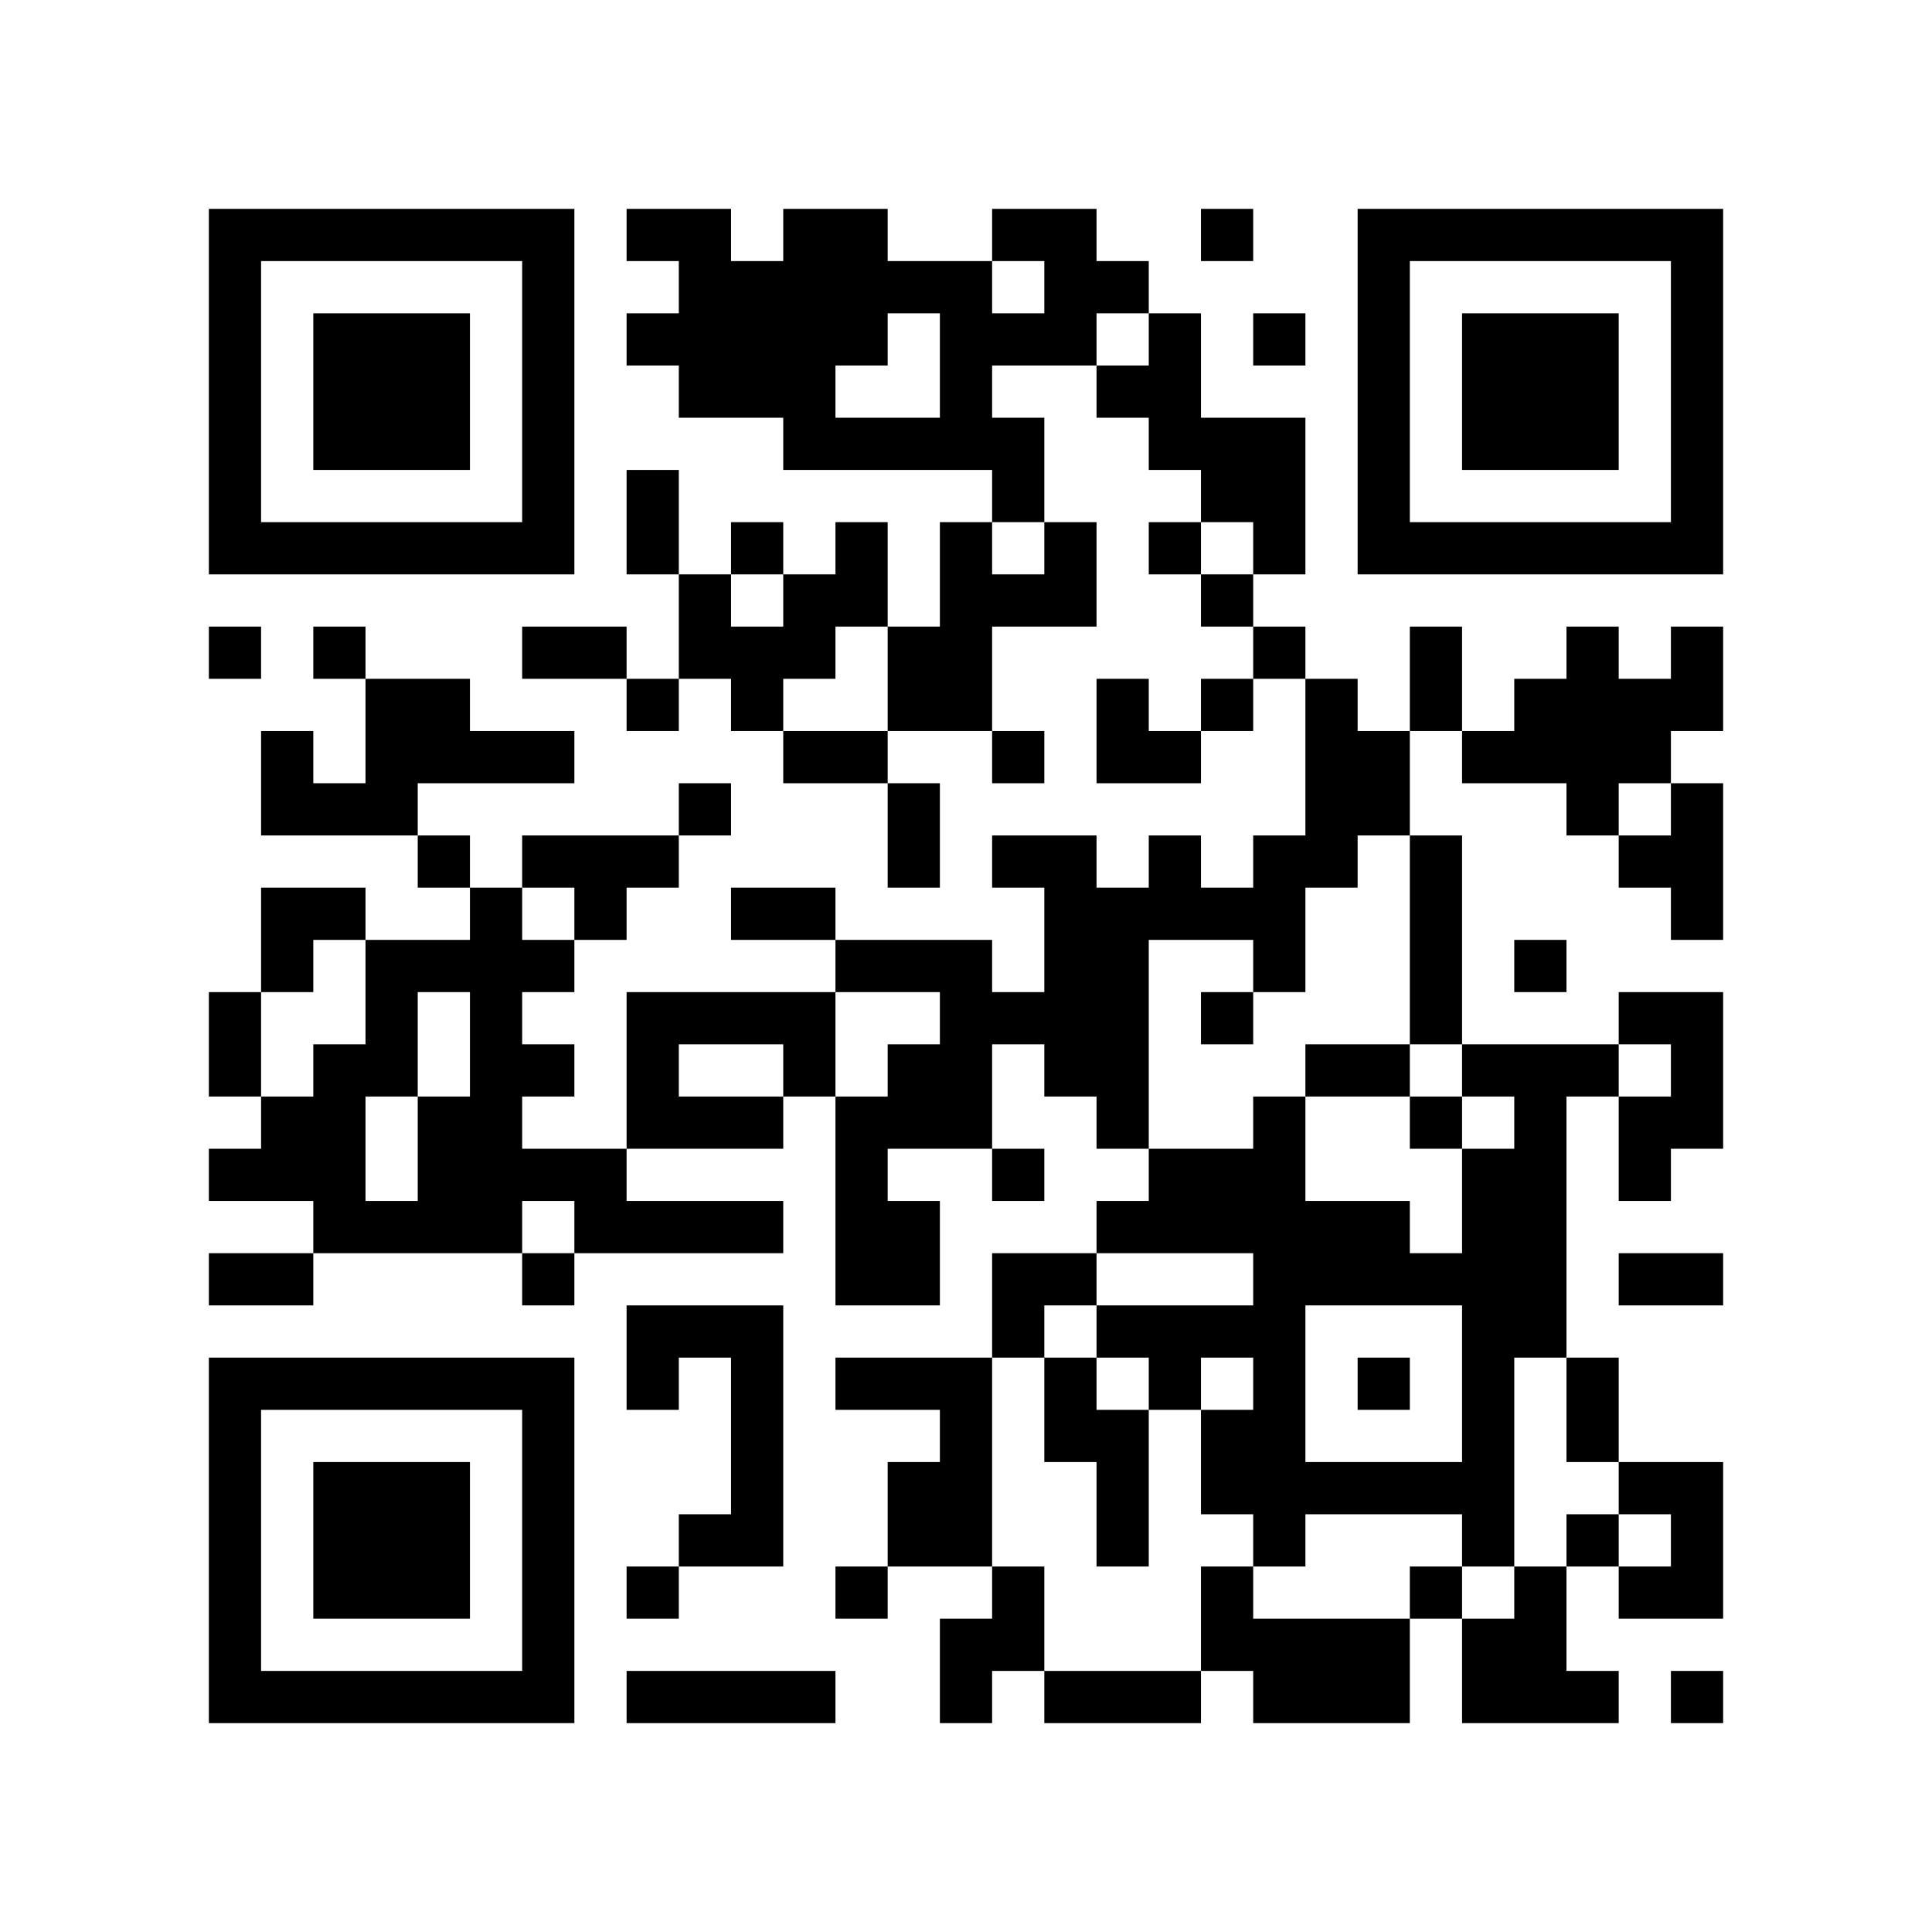
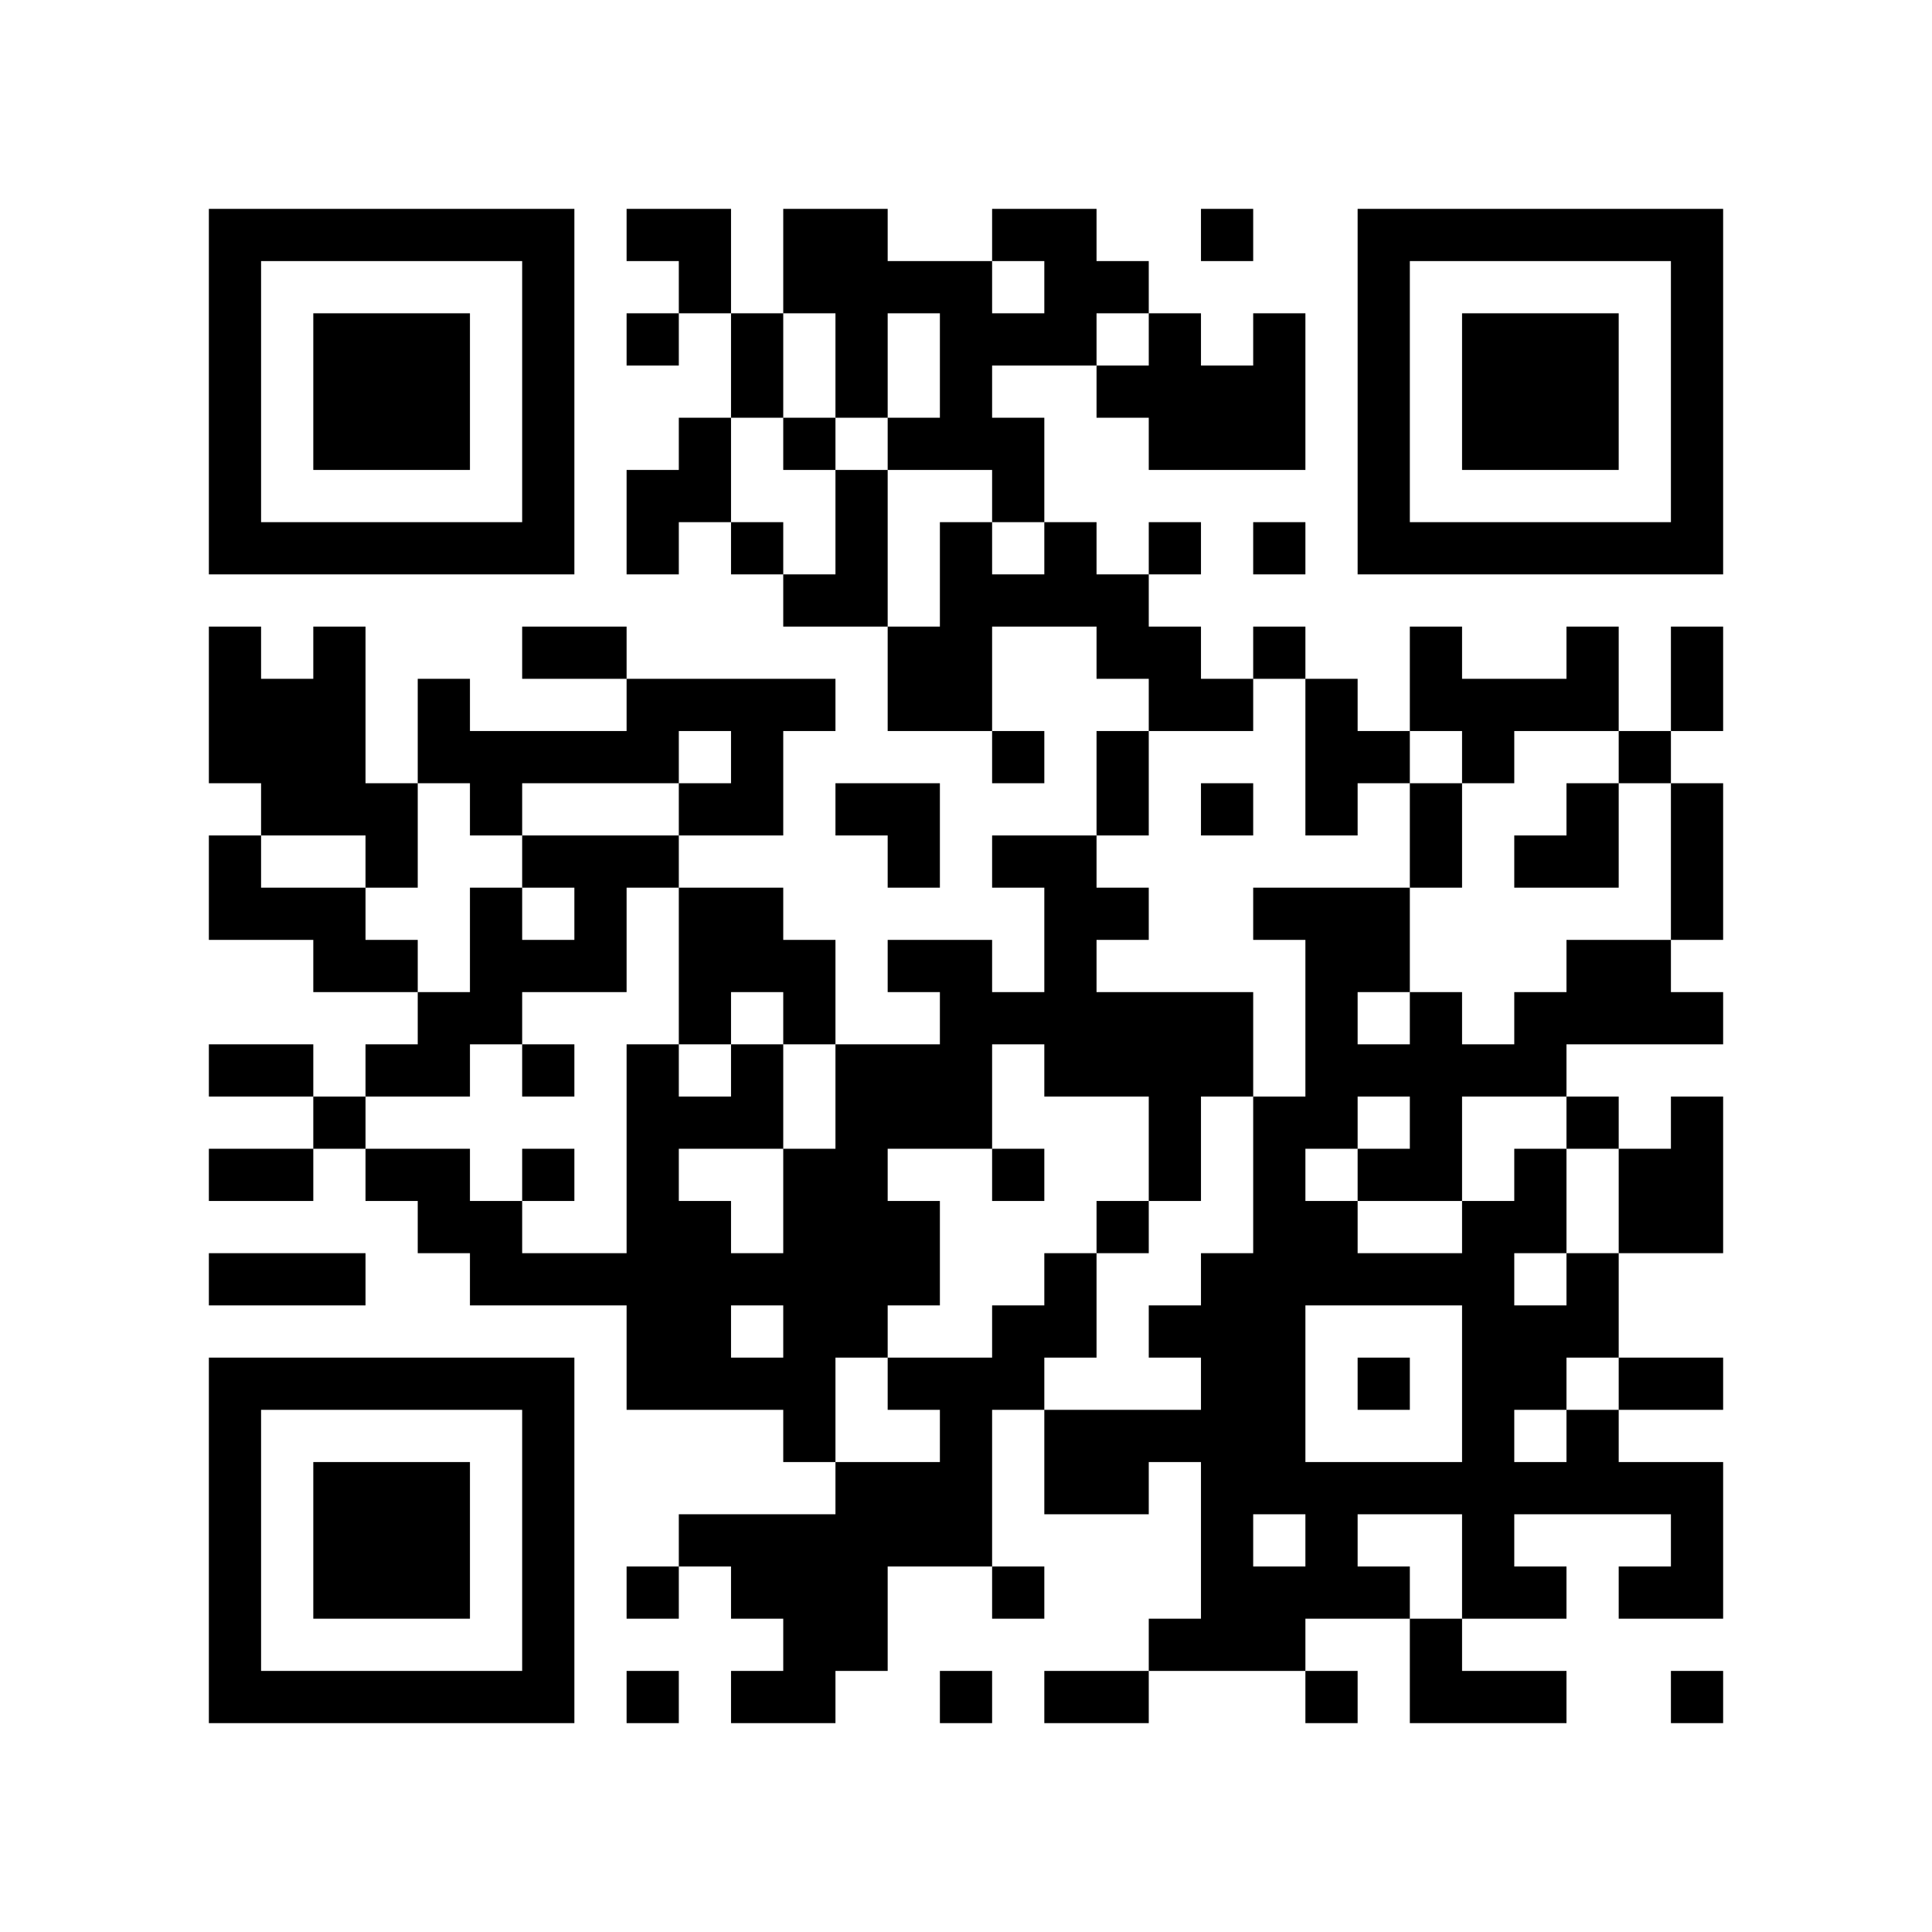
<svg xmlns="http://www.w3.org/2000/svg" width="37mm" height="37mm" version="1.1" viewBox="0 0 37 37">
  <rect fill="white" x="0" y="0" width="100%" height="100%" />
-   <path style="fill:#000000;fill-opacity:1;fill-rule:nonzero;stroke:none" d="M 24 29 L 24 30 L 25 30 L 25 29 z M 10 32 L 10 33 L 11 33 L 11 32 z M 25 32 L 25 33 L 26 33 L 26 32 z M 23 8 L 23 9 L 24 9 L 24 8 z M 26 23 L 26 24 L 27 24 L 27 23 z M 22 23 L 22 24 L 23 24 L 23 23 z M 27 30 L 27 31 L 28 31 L 28 30 z M 12 9 L 12 10 L 13 10 L 13 9 z M 13 4 L 13 5 L 14 5 L 14 4 z M 18 5 L 18 6 L 19 6 L 19 5 z M 16 21 L 16 22 L 17 22 L 17 21 z M 5 32 L 5 33 L 6 33 L 6 32 z M 19 8 L 19 9 L 20 9 L 20 8 z M 17 24 L 17 25 L 18 25 L 18 24 z M 7 6 L 7 7 L 8 7 L 8 6 z M 20 4 L 20 5 L 21 5 L 21 4 z M 10 27 L 10 28 L 11 28 L 11 27 z M 23 17 L 23 18 L 24 18 L 24 17 z M 21 17 L 21 18 L 22 18 L 22 17 z M 24 18 L 24 19 L 25 19 L 25 18 z M 22 14 L 22 15 L 23 15 L 23 14 z M 12 16 L 12 17 L 13 17 L 13 16 z M 27 13 L 27 14 L 28 14 L 28 13 z M 15 19 L 15 20 L 16 20 L 16 19 z M 13 23 L 13 24 L 14 24 L 14 23 z M 28 25 L 28 26 L 29 26 L 29 25 z M 18 12 L 18 13 L 19 13 L 19 12 z M 29 20 L 29 21 L 30 21 L 30 20 z M 6 22 L 6 23 L 7 23 L 7 22 z M 30 27 L 30 28 L 31 28 L 31 27 z M 7 15 L 7 16 L 8 16 L 8 15 z M 31 10 L 31 11 L 32 11 L 32 10 z M 8 16 L 8 17 L 9 17 L 9 16 z M 32 5 L 32 6 L 33 6 L 33 5 z M 20 11 L 20 12 L 21 12 L 21 11 z M 10 18 L 10 19 L 11 19 L 11 18 z M 23 22 L 23 23 L 24 23 L 24 22 z M 24 25 L 24 26 L 25 26 L 25 25 z M 21 28 L 21 29 L 22 29 L 22 28 z M 27 10 L 27 11 L 28 11 L 28 10 z M 14 13 L 14 14 L 15 14 L 15 13 z M 15 8 L 15 9 L 16 9 L 16 8 z M 28 32 L 28 33 L 29 33 L 29 32 z M 16 11 L 16 12 L 17 12 L 17 11 z M 14 23 L 14 24 L 15 24 L 15 23 z M 19 14 L 19 15 L 20 15 L 20 14 z M 4 9 L 4 10 L 5 10 L 5 9 z M 28 6 L 28 7 L 29 7 L 29 6 z M 5 4 L 5 5 L 6 5 L 6 4 z M 29 7 L 29 8 L 30 8 L 30 7 z M 32 28 L 32 29 L 33 29 L 33 28 z M 9 14 L 9 15 L 10 15 L 10 14 z M 7 26 L 7 27 L 8 27 L 8 26 z M 10 5 L 10 6 L 11 6 L 11 5 z M 8 21 L 8 22 L 9 22 L 9 21 z M 23 31 L 23 32 L 24 32 L 24 31 z M 24 32 L 24 33 L 25 33 L 25 32 z M 20 24 L 20 25 L 21 25 L 21 24 z M 10 31 L 10 32 L 11 32 L 11 31 z M 21 21 L 21 22 L 22 22 L 22 21 z M 22 26 L 22 27 L 23 27 L 23 26 z M 12 4 L 12 5 L 13 5 L 13 4 z M 30 29 L 30 30 L 31 30 L 31 29 z M 4 32 L 4 33 L 5 33 L 5 32 z M 16 24 L 16 25 L 17 25 L 17 24 z M 31 24 L 31 25 L 32 25 L 32 24 z M 29 8 L 29 9 L 30 9 L 30 8 z M 17 29 L 17 30 L 18 30 L 18 29 z M 30 7 L 30 8 L 31 8 L 31 7 z M 31 14 L 31 15 L 32 15 L 32 14 z M 8 28 L 8 29 L 9 29 L 9 28 z M 32 17 L 32 18 L 33 18 L 33 17 z M 24 31 L 24 32 L 25 32 L 25 31 z M 10 22 L 10 23 L 11 23 L 11 22 z M 21 14 L 21 15 L 22 15 L 22 14 z M 27 24 L 27 25 L 28 25 L 28 24 z M 26 15 L 26 16 L 27 16 L 27 15 z M 15 12 L 15 13 L 16 13 L 16 12 z M 28 20 L 28 21 L 29 21 L 29 20 z M 18 11 L 18 12 L 19 12 L 19 11 z M 16 23 L 16 24 L 17 24 L 17 23 z M 5 22 L 5 23 L 6 23 L 6 22 z M 6 29 L 6 30 L 7 30 L 7 29 z M 30 14 L 30 15 L 31 15 L 31 14 z M 7 8 L 7 9 L 8 9 L 8 8 z M 32 8 L 32 9 L 33 9 L 33 8 z M 9 10 L 9 11 L 10 11 L 10 10 z M 20 6 L 20 7 L 21 7 L 21 6 z M 23 19 L 23 20 L 24 20 L 24 19 z M 21 7 L 21 8 L 22 8 L 22 7 z M 24 12 L 24 13 L 25 13 L 25 12 z M 26 6 L 26 7 L 27 7 L 27 6 z M 13 19 L 13 20 L 14 20 L 14 19 z M 15 5 L 15 6 L 16 6 L 16 5 z M 13 21 L 13 22 L 14 22 L 14 21 z M 28 27 L 28 28 L 29 28 L 29 27 z M 18 18 L 18 19 L 19 19 L 19 18 z M 16 14 L 16 15 L 17 15 L 17 14 z M 14 26 L 14 27 L 15 27 L 15 26 z M 19 19 L 19 20 L 20 20 L 20 19 z M 17 15 L 17 16 L 18 16 L 18 15 z M 6 20 L 6 21 L 7 21 L 7 20 z M 4 4 L 4 5 L 5 5 L 5 4 z M 31 28 L 31 29 L 32 29 L 32 28 z M 5 17 L 5 18 L 6 18 L 6 17 z M 8 18 L 8 19 L 9 19 L 9 18 z M 32 7 L 32 8 L 33 8 L 33 7 z M 9 19 L 9 20 L 10 20 L 10 19 z M 7 23 L 7 24 L 8 24 L 8 23 z M 10 16 L 10 17 L 11 17 L 11 16 z M 24 27 L 24 28 L 25 28 L 25 27 z M 22 7 L 22 8 L 23 8 L 23 7 z M 26 9 L 26 10 L 27 10 L 27 9 z M 27 4 L 27 5 L 28 5 L 28 4 z M 18 21 L 18 22 L 19 22 L 19 21 z M 16 5 L 16 6 L 17 6 L 17 5 z M 14 21 L 14 22 L 15 22 L 15 21 z M 19 24 L 19 25 L 20 25 L 20 24 z M 17 8 L 17 9 L 18 9 L 18 8 z M 15 32 L 15 33 L 16 33 L 16 32 z M 30 32 L 30 33 L 31 33 L 31 32 z M 28 8 L 28 9 L 29 9 L 29 8 z M 31 21 L 31 22 L 32 22 L 32 21 z M 5 10 L 5 11 L 6 11 L 6 10 z M 32 30 L 32 31 L 33 31 L 33 30 z M 30 10 L 30 11 L 31 11 L 31 10 z M 7 28 L 7 29 L 8 29 L 8 28 z M 8 23 L 8 24 L 9 24 L 9 23 z M 9 22 L 9 23 L 10 23 L 10 22 z M 20 26 L 20 27 L 21 27 L 21 26 z M 10 29 L 10 30 L 11 30 L 11 29 z M 21 27 L 21 28 L 22 28 L 22 27 z M 26 32 L 26 33 L 27 33 L 27 32 z M 24 8 L 24 9 L 25 9 L 25 8 z M 12 6 L 12 7 L 13 7 L 13 6 z M 13 7 L 13 8 L 14 8 L 14 7 z M 18 28 L 18 29 L 19 29 L 19 28 z M 14 28 L 14 29 L 15 29 L 15 28 z M 18 6 L 18 7 L 19 7 L 19 6 z M 16 26 L 16 27 L 17 27 L 17 26 z M 29 14 L 29 15 L 30 15 L 30 14 z M 32 21 L 32 22 L 33 22 L 33 21 z M 6 32 L 6 33 L 7 33 L 7 32 z M 31 16 L 31 17 L 32 17 L 32 16 z M 8 30 L 8 31 L 9 31 L 9 30 z M 32 19 L 32 20 L 33 20 L 33 19 z M 20 17 L 20 18 L 21 18 L 21 17 z M 10 20 L 10 21 L 11 21 L 11 20 z M 25 28 L 25 29 L 26 29 L 26 28 z M 12 13 L 12 14 L 13 14 L 13 13 z M 27 16 L 27 17 L 28 17 L 28 16 z M 14 7 L 14 8 L 15 8 L 15 7 z M 19 30 L 19 31 L 20 31 L 20 30 z M 15 14 L 15 15 L 16 15 L 16 14 z M 28 22 L 28 23 L 29 23 L 29 22 z M 29 23 L 29 24 L 30 24 L 30 23 z M 19 4 L 19 5 L 20 5 L 20 4 z M 17 20 L 17 21 L 18 21 L 18 20 z M 30 12 L 30 13 L 31 13 L 31 12 z M 7 10 L 7 11 L 8 11 L 8 10 z M 5 14 L 5 15 L 6 15 L 6 14 z M 32 10 L 32 11 L 33 11 L 33 10 z M 21 5 L 21 6 L 22 6 L 22 5 z M 11 22 L 11 23 L 12 23 L 12 22 z M 22 10 L 22 11 L 23 11 L 23 10 z M 25 15 L 25 16 L 26 16 L 26 15 z M 26 4 L 26 5 L 27 5 L 27 4 z M 12 26 L 12 27 L 13 27 L 13 26 z M 15 7 L 15 8 L 16 8 L 16 7 z M 28 29 L 28 30 L 29 30 L 29 29 z M 16 8 L 16 9 L 17 9 L 17 8 z M 29 24 L 29 25 L 30 25 L 30 24 z M 17 13 L 17 14 L 18 14 L 18 13 z M 4 6 L 4 7 L 5 7 L 5 6 z M 7 19 L 7 20 L 8 20 L 8 19 z M 31 30 L 31 31 L 32 31 L 32 30 z M 6 12 L 6 13 L 7 13 L 7 12 z M 9 17 L 9 18 L 10 18 L 10 17 z M 10 6 L 10 7 L 11 7 L 11 6 z M 8 26 L 8 27 L 9 27 L 9 26 z M 24 21 L 24 22 L 25 22 L 25 21 z M 25 24 L 25 25 L 26 25 L 26 24 z M 21 32 L 21 33 L 22 33 L 22 32 z M 26 31 L 26 32 L 27 32 L 27 31 z M 18 27 L 18 28 L 19 28 L 19 27 z M 4 29 L 4 30 L 5 30 L 5 29 z M 28 10 L 28 11 L 29 11 L 29 10 z M 32 24 L 32 25 L 33 25 L 33 24 z M 6 7 L 6 8 L 7 8 L 7 7 z M 30 8 L 30 9 L 31 9 L 31 8 z M 7 30 L 7 31 L 8 31 L 8 30 z M 31 13 L 31 14 L 32 14 L 32 13 z M 10 9 L 10 10 L 11 10 L 11 9 z M 9 20 L 9 21 L 10 21 L 10 20 z M 24 28 L 24 29 L 25 29 L 25 28 z M 23 9 L 23 10 L 24 10 L 24 9 z M 21 25 L 21 26 L 22 26 L 22 25 z M 24 10 L 24 11 L 25 11 L 25 10 z M 22 22 L 22 23 L 23 23 L 23 22 z M 13 5 L 13 6 L 14 6 L 14 5 z M 14 10 L 14 11 L 15 11 L 15 10 z M 4 20 L 4 21 L 5 21 L 5 20 z M 19 9 L 19 10 L 20 10 L 20 9 z M 6 30 L 6 31 L 7 31 L 7 30 z M 7 7 L 7 8 L 8 8 L 8 7 z M 8 8 L 8 9 L 9 9 L 9 8 z M 32 13 L 32 14 L 33 14 L 33 13 z M 20 19 L 20 20 L 21 20 L 21 19 z M 10 26 L 10 27 L 11 27 L 11 26 z M 21 18 L 21 19 L 22 19 L 22 18 z M 24 17 L 24 18 L 25 18 L 25 17 z M 22 17 L 22 18 L 23 18 L 23 17 z M 27 18 L 27 19 L 28 19 L 28 18 z M 14 5 L 14 6 L 15 6 L 15 5 z M 12 21 L 12 22 L 13 22 L 13 21 z M 4 27 L 4 28 L 5 28 L 5 27 z M 28 24 L 28 25 L 29 25 L 29 24 z M 5 26 L 5 27 L 6 27 L 6 26 z M 29 21 L 29 22 L 30 22 L 30 21 z M 19 6 L 19 7 L 20 7 L 20 6 z M 17 18 L 17 19 L 18 19 L 18 18 z M 30 26 L 30 27 L 31 27 L 31 26 z M 8 7 L 8 8 L 9 8 L 9 7 z M 32 4 L 32 5 L 33 5 L 33 4 z M 20 10 L 20 11 L 21 11 L 21 10 z M 23 23 L 23 24 L 24 24 L 24 23 z M 11 16 L 11 17 L 12 17 L 12 16 z M 24 24 L 24 25 L 25 25 L 25 24 z M 22 8 L 22 9 L 23 9 L 23 8 z M 20 32 L 20 33 L 21 33 L 21 32 z M 25 13 L 25 14 L 26 14 L 26 13 z M 21 29 L 21 30 L 22 30 L 22 29 z M 26 10 L 26 11 L 27 11 L 27 10 z M 14 12 L 14 13 L 15 13 L 15 12 z M 13 25 L 13 26 L 14 26 L 14 25 z M 28 31 L 28 32 L 29 32 L 29 31 z M 16 10 L 16 11 L 17 11 L 17 10 z M 29 30 L 29 31 L 30 31 L 30 30 z M 4 8 L 4 9 L 5 9 L 5 8 z M 8 14 L 8 15 L 9 15 L 9 14 z M 6 10 L 6 11 L 7 11 L 7 10 z M 10 4 L 10 5 L 11 5 L 11 4 z M 23 28 L 23 29 L 24 29 L 24 28 z M 24 23 L 24 24 L 25 24 L 25 23 z M 10 30 L 10 31 L 11 31 L 11 30 z M 15 20 L 15 21 L 16 21 L 16 20 z M 4 31 L 4 32 L 5 32 L 5 31 z M 30 6 L 30 7 L 31 7 L 31 6 z M 7 32 L 7 33 L 8 33 L 8 32 z M 32 16 L 32 17 L 33 17 L 33 16 z M 25 31 L 25 32 L 26 32 L 26 31 z M 23 11 L 23 12 L 24 12 L 24 11 z M 26 20 L 26 21 L 27 21 L 27 20 z M 12 10 L 12 11 L 13 11 L 13 10 z M 26 14 L 26 15 L 27 15 L 27 14 z M 13 11 L 13 12 L 14 12 L 14 11 z M 18 32 L 18 33 L 19 33 L 19 32 z M 4 22 L 4 23 L 5 23 L 5 22 z M 18 10 L 18 11 L 19 11 L 19 10 z M 16 22 L 16 23 L 17 23 L 17 22 z M 29 18 L 29 19 L 30 19 L 30 18 z M 19 11 L 19 12 L 20 12 L 20 11 z M 17 23 L 17 24 L 18 24 L 18 23 z M 6 28 L 6 29 L 7 29 L 7 28 z M 4 12 L 4 13 L 5 13 L 5 12 z M 31 4 L 31 5 L 32 5 L 32 4 z M 8 10 L 8 11 L 9 11 L 9 10 z M 32 15 L 32 16 L 33 16 L 33 15 z M 20 5 L 20 6 L 21 6 L 21 5 z M 10 24 L 10 25 L 11 25 L 11 24 z M 13 12 L 13 13 L 14 13 L 14 12 z M 27 12 L 27 13 L 28 13 L 28 12 z M 14 19 L 14 20 L 15 20 L 15 19 z M 12 23 L 12 24 L 13 24 L 13 23 z M 28 26 L 28 27 L 29 27 L 29 26 z M 18 13 L 18 14 L 19 14 L 19 13 z M 5 24 L 5 25 L 6 25 L 6 24 z M 19 16 L 19 17 L 20 17 L 20 16 z M 17 16 L 17 17 L 18 17 L 18 16 z M 6 23 L 6 24 L 7 24 L 7 23 z M 4 19 L 4 20 L 5 20 L 5 19 z M 7 14 L 7 15 L 8 15 L 8 14 z M 5 18 L 5 19 L 6 19 L 6 18 z M 32 6 L 32 7 L 33 7 L 33 6 z M 6 17 L 6 18 L 7 18 L 7 17 z M 9 4 L 9 5 L 10 5 L 10 4 z M 7 20 L 7 21 L 8 21 L 8 20 z M 23 25 L 23 26 L 24 26 L 24 25 z M 24 26 L 24 27 L 25 27 L 25 26 z M 22 6 L 22 7 L 23 7 L 23 6 z M 26 8 L 26 9 L 27 9 L 27 8 z M 22 32 L 22 33 L 23 33 L 23 32 z M 12 30 L 12 31 L 13 31 L 13 30 z M 15 11 L 15 12 L 16 12 L 16 11 z M 18 20 L 18 21 L 19 21 L 19 20 z M 16 4 L 16 5 L 17 5 L 17 4 z M 19 25 L 19 26 L 20 26 L 20 25 z M 4 10 L 4 11 L 5 11 L 5 10 z M 28 7 L 28 8 L 29 8 L 29 7 z M 29 6 L 29 7 L 30 7 L 30 6 z M 32 29 L 32 30 L 33 30 L 33 29 z M 6 8 L 6 9 L 7 9 L 7 8 z M 7 29 L 7 30 L 8 30 L 8 29 z M 10 10 L 10 11 L 11 11 L 11 10 z M 8 22 L 8 23 L 9 23 L 9 22 z M 23 30 L 23 31 L 24 31 L 24 30 z M 9 23 L 9 24 L 10 24 L 10 23 z M 10 28 L 10 29 L 11 29 L 11 28 z M 25 20 L 25 21 L 26 21 L 26 20 z M 23 4 L 23 5 L 24 5 L 24 4 z M 21 20 L 21 21 L 22 21 L 22 20 z M 13 32 L 13 33 L 14 33 L 14 32 z M 18 31 L 18 32 L 19 32 L 19 31 z M 19 22 L 19 23 L 20 23 L 20 22 z M 28 14 L 28 15 L 29 15 L 29 14 z M 17 28 L 17 29 L 18 29 L 18 28 z M 32 20 L 32 21 L 33 21 L 33 20 z M 30 4 L 30 5 L 31 5 L 31 4 z M 8 29 L 8 30 L 9 30 L 9 29 z M 9 32 L 9 33 L 10 33 L 10 32 z M 20 16 L 20 17 L 21 17 L 21 16 z M 23 13 L 23 14 L 24 14 L 24 13 z M 21 13 L 21 14 L 22 14 L 22 13 z M 26 26 L 26 27 L 27 27 L 27 26 z M 24 6 L 24 7 L 25 7 L 25 6 z M 27 17 L 27 18 L 28 18 L 28 17 z M 14 6 L 14 7 L 15 7 L 15 6 z M 19 31 L 19 32 L 20 32 L 20 31 z M 4 24 L 4 25 L 5 25 L 5 24 z M 18 8 L 18 9 L 19 9 L 19 8 z M 5 21 L 5 22 L 6 22 L 6 21 z M 17 21 L 17 22 L 18 22 L 18 21 z M 6 26 L 6 27 L 7 27 L 7 26 z M 30 15 L 30 16 L 31 16 L 31 15 z M 5 15 L 5 16 L 6 16 L 6 15 z M 8 4 L 8 5 L 9 5 L 9 4 z M 32 9 L 32 10 L 33 10 L 33 9 z M 10 14 L 10 15 L 11 15 L 11 14 z M 11 23 L 11 24 L 12 24 L 12 23 z M 25 16 L 25 17 L 26 17 L 26 16 z M 12 19 L 12 20 L 13 20 L 13 19 z M 26 7 L 26 8 L 27 8 L 27 7 z M 14 17 L 14 18 L 15 18 L 15 17 z M 12 25 L 12 26 L 13 26 L 13 25 z M 15 4 L 15 5 L 16 5 L 16 4 z M 28 28 L 28 29 L 29 29 L 29 28 z M 18 19 L 18 20 L 19 20 L 19 19 z M 14 27 L 14 28 L 15 28 L 15 27 z M 29 25 L 29 26 L 30 26 L 30 25 z M 6 21 L 6 22 L 7 22 L 7 21 z M 4 5 L 4 6 L 5 6 L 5 5 z M 32 32 L 32 33 L 33 33 L 33 32 z M 6 15 L 6 16 L 7 16 L 7 15 z M 9 18 L 9 19 L 10 19 L 10 18 z M 23 27 L 23 28 L 24 28 L 24 27 z M 11 12 L 11 13 L 12 13 L 12 12 z M 20 20 L 20 21 L 21 21 L 21 20 z M 12 32 L 12 33 L 13 33 L 13 32 z M 13 29 L 13 30 L 14 30 L 14 29 z M 18 26 L 18 27 L 19 27 L 19 26 z M 16 6 L 16 7 L 17 7 L 17 6 z M 4 28 L 4 29 L 5 29 L 5 28 z M 29 4 L 29 5 L 30 5 L 30 4 z M 6 6 L 6 7 L 7 7 L 7 6 z M 10 8 L 10 9 L 11 9 L 11 8 z M 8 32 L 8 33 L 9 33 L 9 32 z M 9 21 L 9 22 L 10 22 L 10 21 z M 20 27 L 20 28 L 21 28 L 21 27 z M 24 9 L 24 10 L 25 10 L 25 9 z M 22 25 L 22 26 L 23 26 L 23 25 z M 27 28 L 27 29 L 28 29 L 28 28 z M 13 6 L 13 7 L 14 7 L 14 6 z M 18 29 L 18 30 L 19 30 L 19 29 z M 14 29 L 14 30 L 15 30 L 15 29 z M 18 7 L 18 8 L 19 8 L 19 7 z M 29 13 L 29 14 L 30 14 L 30 13 z M 17 26 L 17 27 L 18 27 L 18 26 z M 7 4 L 7 5 L 8 5 L 8 4 z M 31 19 L 31 20 L 32 20 L 32 19 z M 32 12 L 32 13 L 33 13 L 33 12 z M 20 18 L 20 19 L 21 19 L 21 18 z M 21 19 L 21 20 L 22 20 L 22 19 z M 26 24 L 26 25 L 27 25 L 27 24 z M 24 16 L 24 17 L 25 17 L 25 16 z M 22 16 L 22 17 L 23 17 L 23 16 z M 27 21 L 27 22 L 28 22 L 28 21 z M 13 15 L 13 16 L 14 16 L 14 15 z M 27 19 L 27 20 L 28 20 L 28 19 z M 12 20 L 12 21 L 13 21 L 13 20 z M 15 17 L 15 18 L 16 18 L 16 17 z M 4 26 L 4 27 L 5 27 L 5 26 z M 28 23 L 28 24 L 29 24 L 29 23 z M 16 18 L 16 19 L 17 19 L 17 18 z M 29 22 L 29 23 L 30 23 L 30 22 z M 30 13 L 30 14 L 31 14 L 31 13 z M 7 13 L 7 14 L 8 14 L 8 13 z M 8 6 L 8 7 L 9 7 L 9 6 z M 10 12 L 10 13 L 11 13 L 11 12 z M 11 17 L 11 18 L 12 18 L 12 17 z M 25 14 L 25 15 L 26 15 L 26 14 z M 26 5 L 26 6 L 27 6 L 27 5 z M 15 6 L 15 7 L 16 7 L 16 6 z M 14 25 L 14 26 L 15 26 L 15 25 z M 29 31 L 29 32 L 30 32 L 30 31 z M 17 12 L 17 13 L 18 13 L 18 12 z M 30 20 L 30 21 L 31 21 L 31 20 z M 4 7 L 4 8 L 5 8 L 5 7 z M 28 4 L 28 5 L 29 5 L 29 4 z M 7 18 L 7 19 L 8 19 L 8 18 z M 8 13 L 8 14 L 9 14 L 9 13 z M 10 7 L 10 8 L 11 8 L 11 7 z M 9 26 L 9 27 L 10 27 L 10 26 z M 24 22 L 24 23 L 25 23 L 25 22 z M 25 23 L 25 24 L 26 24 L 26 23 z M 21 23 L 21 24 L 22 24 L 22 23 z M 26 28 L 26 29 L 27 29 L 27 28 z M 14 32 L 14 33 L 15 33 L 15 32 z M 29 32 L 29 33 L 30 33 L 30 32 z M 17 5 L 17 6 L 18 6 L 18 5 z M 4 30 L 4 31 L 5 31 L 5 30 z M 16 30 L 16 31 L 17 31 L 17 30 z M 31 22 L 31 23 L 32 23 L 32 22 z M 29 10 L 29 11 L 30 11 L 30 10 z M 6 4 L 6 5 L 7 5 L 7 4 z" id="qr-path" />
+   <path style="fill:#000000;fill-opacity:1;fill-rule:nonzero;stroke:none" d="M 10 32 L 10 33 L 11 33 L 11 32 z M 25 32 L 25 33 L 26 33 L 26 32 z M 23 8 L 23 9 L 24 9 L 24 8 z M 12 9 L 12 10 L 13 10 L 13 9 z M 13 4 L 13 5 L 14 5 L 14 4 z M 15 26 L 15 27 L 16 27 L 16 26 z M 18 5 L 18 6 L 19 6 L 19 5 z M 16 21 L 16 22 L 17 22 L 17 21 z M 5 32 L 5 33 L 6 33 L 6 32 z M 29 19 L 29 20 L 30 20 L 30 19 z M 19 8 L 19 9 L 20 9 L 20 8 z M 17 24 L 17 25 L 18 25 L 18 24 z M 30 16 L 30 17 L 31 17 L 31 16 z M 7 6 L 7 7 L 8 7 L 8 6 z M 20 4 L 20 5 L 21 5 L 21 4 z M 10 27 L 10 28 L 11 28 L 11 27 z M 21 17 L 21 18 L 22 18 L 22 17 z M 25 19 L 25 20 L 26 20 L 26 19 z M 12 16 L 12 17 L 13 17 L 13 16 z M 13 13 L 13 14 L 14 14 L 14 13 z M 27 13 L 27 14 L 28 14 L 28 13 z M 14 18 L 14 19 L 15 19 L 15 18 z M 12 22 L 12 23 L 13 23 L 13 22 z M 15 19 L 15 20 L 16 20 L 16 19 z M 13 23 L 13 24 L 14 24 L 14 23 z M 28 25 L 28 26 L 29 26 L 29 25 z M 18 12 L 18 13 L 19 13 L 19 12 z M 29 20 L 29 21 L 30 21 L 30 20 z M 30 27 L 30 28 L 31 28 L 31 27 z M 7 15 L 7 16 L 8 16 L 8 15 z M 31 10 L 31 11 L 32 11 L 32 10 z M 32 5 L 32 6 L 33 6 L 33 5 z M 20 11 L 20 12 L 21 12 L 21 11 z M 10 18 L 10 19 L 11 19 L 11 18 z M 24 25 L 24 26 L 25 26 L 25 25 z M 21 28 L 21 29 L 22 29 L 22 28 z M 27 10 L 27 11 L 28 11 L 28 10 z M 14 13 L 14 14 L 15 14 L 15 13 z M 15 8 L 15 9 L 16 9 L 16 8 z M 13 24 L 13 25 L 14 25 L 14 24 z M 28 32 L 28 33 L 29 33 L 29 32 z M 16 11 L 16 12 L 17 12 L 17 11 z M 19 14 L 19 15 L 20 15 L 20 14 z M 15 30 L 15 31 L 16 31 L 16 30 z M 4 9 L 4 10 L 5 10 L 5 9 z M 28 6 L 28 7 L 29 7 L 29 6 z M 5 4 L 5 5 L 6 5 L 6 4 z M 29 7 L 29 8 L 30 8 L 30 7 z M 32 28 L 32 29 L 33 29 L 33 28 z M 9 14 L 9 15 L 10 15 L 10 14 z M 7 26 L 7 27 L 8 27 L 8 26 z M 10 5 L 10 6 L 11 6 L 11 5 z M 23 31 L 23 32 L 24 32 L 24 31 z M 9 24 L 9 25 L 10 25 L 10 24 z M 20 24 L 20 25 L 21 25 L 21 24 z M 10 31 L 10 32 L 11 32 L 11 31 z M 25 21 L 25 22 L 26 22 L 26 21 z M 12 4 L 12 5 L 13 5 L 13 4 z M 14 30 L 14 31 L 15 31 L 15 30 z M 15 23 L 15 24 L 16 24 L 16 23 z M 4 32 L 4 33 L 5 33 L 5 32 z M 28 13 L 28 14 L 29 14 L 29 13 z M 16 24 L 16 25 L 17 25 L 17 24 z M 29 8 L 29 9 L 30 9 L 30 8 z M 17 29 L 17 30 L 18 30 L 18 29 z M 30 7 L 30 8 L 31 8 L 31 7 z M 31 14 L 31 15 L 32 15 L 32 14 z M 8 28 L 8 29 L 9 29 L 9 28 z M 32 17 L 32 18 L 33 18 L 33 17 z M 24 31 L 24 32 L 25 32 L 25 31 z M 10 22 L 10 23 L 11 23 L 11 22 z M 25 30 L 25 31 L 26 31 L 26 30 z M 21 14 L 21 15 L 22 15 L 22 14 z M 22 21 L 22 22 L 23 22 L 23 21 z M 27 24 L 27 25 L 28 25 L 28 24 z M 28 20 L 28 21 L 29 21 L 29 20 z M 18 11 L 18 12 L 19 12 L 19 11 z M 16 23 L 16 24 L 17 24 L 17 23 z M 5 22 L 5 23 L 6 23 L 6 22 z M 6 29 L 6 30 L 7 30 L 7 29 z M 4 13 L 4 14 L 5 14 L 5 13 z M 7 8 L 7 9 L 8 9 L 8 8 z M 32 8 L 32 9 L 33 9 L 33 8 z M 9 10 L 9 11 L 10 11 L 10 10 z M 20 6 L 20 7 L 21 7 L 21 6 z M 23 19 L 23 20 L 24 20 L 24 19 z M 21 7 L 21 8 L 22 8 L 22 7 z M 24 12 L 24 13 L 25 13 L 25 12 z M 22 12 L 22 13 L 23 13 L 23 12 z M 20 28 L 20 29 L 21 29 L 21 28 z M 25 17 L 25 18 L 26 18 L 26 17 z M 26 6 L 26 7 L 27 7 L 27 6 z M 13 19 L 13 20 L 14 20 L 14 19 z M 27 15 L 27 16 L 28 16 L 28 15 z M 12 24 L 12 25 L 13 25 L 13 24 z M 15 5 L 15 6 L 16 6 L 16 5 z M 13 21 L 13 22 L 14 22 L 14 21 z M 28 27 L 28 28 L 29 28 L 29 27 z M 18 18 L 18 19 L 19 19 L 19 18 z M 14 26 L 14 27 L 15 27 L 15 26 z M 29 26 L 29 27 L 30 27 L 30 26 z M 19 19 L 19 20 L 20 20 L 20 19 z M 17 15 L 17 16 L 18 16 L 18 15 z M 30 25 L 30 26 L 31 26 L 31 25 z M 4 4 L 4 5 L 5 5 L 5 4 z M 31 28 L 31 29 L 32 29 L 32 28 z M 5 17 L 5 18 L 6 18 L 6 17 z M 32 7 L 32 8 L 33 8 L 33 7 z M 6 14 L 6 15 L 7 15 L 7 14 z M 9 19 L 9 20 L 10 20 L 10 19 z M 10 16 L 10 17 L 11 17 L 11 16 z M 23 24 L 23 25 L 24 25 L 24 24 z M 24 27 L 24 28 L 25 28 L 25 27 z M 22 7 L 22 8 L 23 8 L 23 7 z M 26 9 L 26 10 L 27 10 L 27 9 z M 27 4 L 27 5 L 28 5 L 28 4 z M 18 21 L 18 22 L 19 22 L 19 21 z M 16 5 L 16 6 L 17 6 L 17 5 z M 14 21 L 14 22 L 15 22 L 15 21 z M 17 8 L 17 9 L 18 9 L 18 8 z M 15 32 L 15 33 L 16 33 L 16 32 z M 28 8 L 28 9 L 29 9 L 29 8 z M 5 10 L 5 11 L 6 11 L 6 10 z M 32 30 L 32 31 L 33 31 L 33 30 z M 30 10 L 30 11 L 31 11 L 31 10 z M 7 28 L 7 29 L 8 29 L 8 28 z M 8 23 L 8 24 L 9 24 L 9 23 z M 10 29 L 10 30 L 11 30 L 11 29 z M 23 7 L 23 8 L 24 8 L 24 7 z M 21 27 L 21 28 L 22 28 L 22 27 z M 24 8 L 24 9 L 25 9 L 25 8 z M 12 6 L 12 7 L 13 7 L 13 6 z M 18 28 L 18 29 L 19 29 L 19 28 z M 15 25 L 15 26 L 16 26 L 16 25 z M 18 6 L 18 7 L 19 7 L 19 6 z M 31 26 L 31 27 L 32 27 L 32 26 z M 32 21 L 32 22 L 33 22 L 33 21 z M 6 32 L 6 33 L 7 33 L 7 32 z M 8 30 L 8 31 L 9 31 L 9 30 z M 32 19 L 32 20 L 33 20 L 33 19 z M 20 17 L 20 18 L 21 18 L 21 17 z M 10 20 L 10 21 L 11 21 L 11 20 z M 25 28 L 25 29 L 26 29 L 26 28 z M 21 12 L 21 13 L 22 13 L 22 12 z M 24 7 L 24 8 L 25 8 L 25 7 z M 22 19 L 22 20 L 23 20 L 23 19 z M 12 13 L 12 14 L 13 14 L 13 13 z M 13 8 L 13 9 L 14 9 L 14 8 z M 27 16 L 27 17 L 28 17 L 28 16 z M 14 7 L 14 8 L 15 8 L 15 7 z M 19 30 L 19 31 L 20 31 L 20 30 z M 5 20 L 5 21 L 6 21 L 6 20 z M 29 23 L 29 24 L 30 24 L 30 23 z M 19 4 L 19 5 L 20 5 L 20 4 z M 17 20 L 17 21 L 18 21 L 18 20 z M 30 12 L 30 13 L 31 13 L 31 12 z M 7 10 L 7 11 L 8 11 L 8 10 z M 5 14 L 5 15 L 6 15 L 6 14 z M 32 10 L 32 11 L 33 11 L 33 10 z M 21 5 L 21 6 L 22 6 L 22 5 z M 22 10 L 22 11 L 23 11 L 23 10 z M 25 15 L 25 16 L 26 16 L 26 15 z M 26 4 L 26 5 L 27 5 L 27 4 z M 13 17 L 13 18 L 14 18 L 14 17 z M 14 14 L 14 15 L 15 15 L 15 14 z M 12 26 L 12 27 L 13 27 L 13 26 z M 28 29 L 28 30 L 29 30 L 29 29 z M 14 24 L 14 25 L 15 25 L 15 24 z M 17 13 L 17 14 L 18 14 L 18 13 z M 15 29 L 15 30 L 16 30 L 16 29 z M 4 6 L 4 7 L 5 7 L 5 6 z M 31 30 L 31 31 L 32 31 L 32 30 z M 6 12 L 6 13 L 7 13 L 7 12 z M 9 17 L 9 18 L 10 18 L 10 17 z M 10 6 L 10 7 L 11 7 L 11 6 z M 8 26 L 8 27 L 9 27 L 9 26 z M 23 26 L 23 27 L 24 27 L 24 26 z M 24 21 L 24 22 L 25 22 L 25 21 z M 25 24 L 25 25 L 26 25 L 26 24 z M 21 32 L 21 33 L 22 33 L 22 32 z M 22 31 L 22 32 L 23 32 L 23 31 z M 18 27 L 18 28 L 19 28 L 19 27 z M 16 7 L 16 8 L 17 8 L 17 7 z M 19 26 L 19 27 L 20 27 L 20 26 z M 4 29 L 4 30 L 5 30 L 5 29 z M 28 10 L 28 11 L 29 11 L 29 10 z M 16 29 L 16 30 L 17 30 L 17 29 z M 31 23 L 31 24 L 32 24 L 32 23 z M 6 7 L 6 8 L 7 8 L 7 7 z M 30 8 L 30 9 L 31 9 L 31 8 z M 7 30 L 7 31 L 8 31 L 8 30 z M 10 9 L 10 10 L 11 10 L 11 9 z M 24 28 L 24 29 L 25 29 L 25 28 z M 26 22 L 26 23 L 27 23 L 27 22 z M 24 10 L 24 11 L 25 11 L 25 10 z M 22 22 L 22 23 L 23 23 L 23 22 z M 27 31 L 27 32 L 28 32 L 28 31 z M 13 5 L 13 6 L 14 6 L 14 5 z M 14 10 L 14 11 L 15 11 L 15 10 z M 15 27 L 15 28 L 16 28 L 16 27 z M 4 20 L 4 21 L 5 21 L 5 20 z M 16 20 L 16 21 L 17 21 L 17 20 z M 19 9 L 19 10 L 20 10 L 20 9 z M 32 23 L 32 24 L 33 24 L 33 23 z M 6 30 L 6 31 L 7 31 L 7 30 z M 30 19 L 30 20 L 31 20 L 31 19 z M 7 7 L 7 8 L 8 8 L 8 7 z M 31 18 L 31 19 L 32 19 L 32 18 z M 8 8 L 8 9 L 9 9 L 9 8 z M 32 13 L 32 14 L 33 14 L 33 13 z M 20 19 L 20 20 L 21 20 L 21 19 z M 10 26 L 10 27 L 11 27 L 11 26 z M 24 17 L 24 18 L 25 18 L 25 17 z M 27 20 L 27 21 L 28 21 L 28 20 z M 12 21 L 12 22 L 13 22 L 13 21 z M 4 27 L 4 28 L 5 28 L 5 27 z M 28 24 L 28 25 L 29 25 L 29 24 z M 5 26 L 5 27 L 6 27 L 6 26 z M 19 6 L 19 7 L 20 7 L 20 6 z M 17 18 L 17 19 L 18 19 L 18 18 z M 4 17 L 4 18 L 5 18 L 5 17 z M 8 7 L 8 8 L 9 8 L 9 7 z M 32 4 L 32 5 L 33 5 L 33 4 z M 20 10 L 20 11 L 21 11 L 21 10 z M 21 11 L 21 12 L 22 12 L 22 11 z M 11 16 L 11 17 L 12 17 L 12 16 z M 24 24 L 24 25 L 25 25 L 25 24 z M 22 8 L 22 9 L 23 9 L 23 8 z M 20 32 L 20 33 L 21 33 L 21 32 z M 25 13 L 25 14 L 26 14 L 26 13 z M 26 10 L 26 11 L 27 11 L 27 10 z M 13 25 L 13 26 L 14 26 L 14 25 z M 16 10 L 16 11 L 17 11 L 17 10 z M 29 30 L 29 31 L 30 31 L 30 30 z M 15 31 L 15 32 L 16 32 L 16 31 z M 30 21 L 30 22 L 31 22 L 31 21 z M 4 8 L 4 9 L 5 9 L 5 8 z M 8 14 L 8 15 L 9 15 L 9 14 z M 6 10 L 6 11 L 7 11 L 7 10 z M 9 15 L 9 16 L 10 16 L 10 15 z M 10 4 L 10 5 L 11 5 L 11 4 z M 8 20 L 8 21 L 9 21 L 9 20 z M 23 28 L 23 29 L 24 29 L 24 28 z M 24 23 L 24 24 L 25 24 L 25 23 z M 10 30 L 10 31 L 11 31 L 11 30 z M 27 32 L 27 33 L 28 33 L 28 32 z M 30 28 L 30 29 L 31 29 L 31 28 z M 4 31 L 4 32 L 5 32 L 5 31 z M 16 31 L 16 32 L 17 32 L 17 31 z M 32 26 L 32 27 L 33 27 L 33 26 z M 30 6 L 30 7 L 31 7 L 31 6 z M 7 32 L 7 33 L 8 33 L 8 32 z M 32 16 L 32 17 L 33 17 L 33 16 z M 24 30 L 24 31 L 25 31 L 25 30 z M 21 15 L 21 16 L 22 16 L 22 15 z M 26 20 L 26 21 L 27 21 L 27 20 z M 22 20 L 22 21 L 23 21 L 23 20 z M 12 10 L 12 11 L 13 11 L 13 10 z M 26 14 L 26 15 L 27 15 L 27 14 z M 18 32 L 18 33 L 19 33 L 19 32 z M 15 13 L 15 14 L 16 14 L 16 13 z M 4 22 L 4 23 L 5 23 L 5 22 z M 18 10 L 18 11 L 19 11 L 19 10 z M 16 22 L 16 23 L 17 23 L 17 22 z M 19 11 L 19 12 L 20 12 L 20 11 z M 17 23 L 17 24 L 18 24 L 18 23 z M 6 28 L 6 29 L 7 29 L 7 28 z M 4 12 L 4 13 L 5 13 L 5 12 z M 31 4 L 31 5 L 32 5 L 32 4 z M 8 10 L 8 11 L 9 11 L 9 10 z M 32 15 L 32 16 L 33 16 L 33 15 z M 20 5 L 20 6 L 21 6 L 21 5 z M 10 24 L 10 25 L 11 25 L 11 24 z M 27 22 L 27 23 L 28 23 L 28 22 z M 25 18 L 25 19 L 26 19 L 26 18 z M 26 17 L 26 18 L 27 18 L 27 17 z M 27 12 L 27 13 L 28 13 L 28 12 z M 12 23 L 12 24 L 13 24 L 13 23 z M 15 18 L 15 19 L 16 19 L 16 18 z M 28 26 L 28 27 L 29 27 L 29 26 z M 18 13 L 18 14 L 19 14 L 19 13 z M 5 24 L 5 25 L 6 25 L 6 24 z M 19 16 L 19 17 L 20 17 L 20 16 z M 17 16 L 17 17 L 18 17 L 18 16 z M 30 24 L 30 25 L 31 25 L 31 24 z M 32 6 L 32 7 L 33 7 L 33 6 z M 6 17 L 6 18 L 7 18 L 7 17 z M 9 4 L 9 5 L 10 5 L 10 4 z M 7 20 L 7 21 L 8 21 L 8 20 z M 23 25 L 23 26 L 24 26 L 24 25 z M 11 18 L 11 19 L 12 19 L 12 18 z M 24 26 L 24 27 L 25 27 L 25 26 z M 22 6 L 22 7 L 23 7 L 23 6 z M 26 8 L 26 9 L 27 9 L 27 8 z M 12 30 L 12 31 L 13 31 L 13 30 z M 15 11 L 15 12 L 16 12 L 16 11 z M 18 20 L 18 21 L 19 21 L 19 20 z M 16 4 L 16 5 L 17 5 L 17 4 z M 14 20 L 14 21 L 15 21 L 15 20 z M 29 28 L 29 29 L 30 29 L 30 28 z M 19 25 L 19 26 L 20 26 L 20 25 z M 4 10 L 4 11 L 5 11 L 5 10 z M 28 7 L 28 8 L 29 8 L 29 7 z M 29 6 L 29 7 L 30 7 L 30 6 z M 32 29 L 32 30 L 33 30 L 33 29 z M 6 8 L 6 9 L 7 9 L 7 8 z M 7 29 L 7 30 L 8 30 L 8 29 z M 10 10 L 10 11 L 11 11 L 11 10 z M 8 22 L 8 23 L 9 23 L 9 22 z M 23 30 L 23 31 L 24 31 L 24 30 z M 9 23 L 9 24 L 10 24 L 10 23 z M 20 25 L 20 26 L 21 26 L 21 25 z M 10 28 L 10 29 L 11 29 L 11 28 z M 25 20 L 25 21 L 26 21 L 26 20 z M 23 4 L 23 5 L 24 5 L 24 4 z M 21 20 L 21 21 L 22 21 L 22 20 z M 22 27 L 22 28 L 23 28 L 23 27 z M 19 22 L 19 23 L 20 23 L 20 22 z M 15 22 L 15 23 L 16 23 L 16 22 z M 28 14 L 28 15 L 29 15 L 29 14 z M 16 25 L 16 26 L 17 26 L 17 25 z M 17 28 L 17 29 L 18 29 L 18 28 z M 30 4 L 30 5 L 31 5 L 31 4 z M 8 29 L 8 30 L 9 30 L 9 29 z M 9 32 L 9 33 L 10 33 L 10 32 z M 20 16 L 20 17 L 21 17 L 21 16 z M 25 29 L 25 30 L 26 30 L 26 29 z M 23 13 L 23 14 L 24 14 L 24 13 z M 26 26 L 26 27 L 27 27 L 27 26 z M 24 6 L 24 7 L 25 7 L 25 6 z M 13 9 L 13 10 L 14 10 L 14 9 z M 14 6 L 14 7 L 15 7 L 15 6 z M 4 24 L 4 25 L 5 25 L 5 24 z M 18 8 L 18 9 L 19 9 L 19 8 z M 29 16 L 29 17 L 30 17 L 30 16 z M 17 21 L 17 22 L 18 22 L 18 21 z M 6 26 L 6 27 L 7 27 L 7 26 z M 30 15 L 30 16 L 31 16 L 31 15 z M 4 14 L 4 15 L 5 15 L 5 14 z M 5 15 L 5 16 L 6 16 L 6 15 z M 8 4 L 8 5 L 9 5 L 9 4 z M 32 9 L 32 10 L 33 10 L 33 9 z M 10 14 L 10 15 L 11 15 L 11 14 z M 22 13 L 22 14 L 23 14 L 23 13 z M 26 7 L 26 8 L 27 8 L 27 7 z M 13 18 L 13 19 L 14 19 L 14 18 z M 14 17 L 14 18 L 15 18 L 15 17 z M 12 25 L 12 26 L 13 26 L 13 25 z M 15 4 L 15 5 L 16 5 L 16 4 z M 28 28 L 28 29 L 29 29 L 29 28 z M 18 19 L 18 20 L 19 20 L 19 19 z M 16 15 L 16 16 L 17 16 L 17 15 z M 29 25 L 29 26 L 30 26 L 30 25 z M 6 21 L 6 22 L 7 22 L 7 21 z M 4 5 L 4 6 L 5 6 L 5 5 z M 7 16 L 7 17 L 8 17 L 8 16 z M 8 19 L 8 20 L 9 20 L 9 19 z M 32 32 L 32 33 L 33 33 L 33 32 z M 6 15 L 6 16 L 7 16 L 7 15 z M 9 18 L 9 19 L 10 19 L 10 18 z M 7 22 L 7 23 L 8 23 L 8 22 z M 23 27 L 23 28 L 24 28 L 24 27 z M 11 12 L 11 13 L 12 13 L 12 12 z M 20 20 L 20 21 L 21 21 L 21 20 z M 26 30 L 26 31 L 27 31 L 27 30 z M 12 32 L 12 33 L 13 33 L 13 32 z M 13 29 L 13 30 L 14 30 L 14 29 z M 18 26 L 18 27 L 19 27 L 19 26 z M 16 6 L 16 7 L 17 7 L 17 6 z M 4 28 L 4 29 L 5 29 L 5 28 z M 16 28 L 16 29 L 17 29 L 17 28 z M 29 4 L 29 5 L 30 5 L 30 4 z M 6 6 L 6 7 L 7 7 L 7 6 z M 10 8 L 10 9 L 11 9 L 11 8 z M 8 32 L 8 33 L 9 33 L 9 32 z M 20 27 L 20 28 L 21 28 L 21 27 z M 22 25 L 22 26 L 23 26 L 23 25 z M 27 28 L 27 29 L 28 29 L 28 28 z M 18 29 L 18 30 L 19 30 L 19 29 z M 14 29 L 14 30 L 15 30 L 15 29 z M 15 24 L 15 25 L 16 25 L 16 24 z M 18 7 L 18 8 L 19 8 L 19 7 z M 29 13 L 29 14 L 30 14 L 30 13 z M 17 26 L 17 27 L 18 27 L 18 26 z M 32 22 L 32 23 L 33 23 L 33 22 z M 30 18 L 30 19 L 31 19 L 31 18 z M 7 4 L 7 5 L 8 5 L 8 4 z M 31 19 L 31 20 L 32 20 L 32 19 z M 32 12 L 32 13 L 33 13 L 33 12 z M 20 18 L 20 19 L 21 19 L 21 18 z M 23 15 L 23 16 L 24 16 L 24 15 z M 21 19 L 21 20 L 22 20 L 22 19 z M 11 24 L 11 25 L 12 25 L 12 24 z M 26 24 L 26 25 L 27 25 L 27 24 z M 27 21 L 27 22 L 28 22 L 28 21 z M 12 14 L 12 15 L 13 15 L 13 14 z M 26 18 L 26 19 L 27 19 L 27 18 z M 13 15 L 13 16 L 14 16 L 14 15 z M 27 19 L 27 20 L 28 20 L 28 19 z M 12 20 L 12 21 L 13 21 L 13 20 z M 4 26 L 4 27 L 5 27 L 5 26 z M 28 23 L 28 24 L 29 24 L 29 23 z M 29 22 L 29 23 L 30 23 L 30 22 z M 6 24 L 6 25 L 7 25 L 7 24 z M 30 13 L 30 14 L 31 14 L 31 13 z M 4 16 L 4 17 L 5 17 L 5 16 z M 5 13 L 5 14 L 6 14 L 6 13 z M 8 6 L 8 7 L 9 7 L 9 6 z M 6 18 L 6 19 L 7 19 L 7 18 z M 10 12 L 10 13 L 11 13 L 11 12 z M 23 20 L 23 21 L 24 21 L 24 20 z M 11 17 L 11 18 L 12 18 L 12 17 z M 25 14 L 25 15 L 26 15 L 26 14 z M 26 5 L 26 6 L 27 6 L 27 5 z M 14 15 L 14 16 L 15 16 L 15 15 z M 13 26 L 13 27 L 14 27 L 14 26 z M 28 30 L 28 31 L 29 31 L 29 30 z M 16 9 L 16 10 L 17 10 L 17 9 z M 17 12 L 17 13 L 18 13 L 18 12 z M 4 7 L 4 8 L 5 8 L 5 7 z M 28 4 L 28 5 L 29 5 L 29 4 z M 7 18 L 7 19 L 8 19 L 8 18 z M 8 13 L 8 14 L 9 14 L 9 13 z M 6 13 L 6 14 L 7 14 L 7 13 z M 10 7 L 10 8 L 11 8 L 11 7 z M 23 29 L 23 30 L 24 30 L 24 29 z M 11 14 L 11 15 L 12 15 L 12 14 z M 9 26 L 9 27 L 10 27 L 10 26 z M 24 22 L 24 23 L 25 23 L 25 22 z M 25 23 L 25 24 L 26 24 L 26 23 z M 21 23 L 21 24 L 22 24 L 22 23 z M 26 28 L 26 29 L 27 29 L 27 28 z M 14 32 L 14 33 L 15 33 L 15 32 z M 29 32 L 29 33 L 30 33 L 30 32 z M 17 5 L 17 6 L 18 6 L 18 5 z M 4 30 L 4 31 L 5 31 L 5 30 z M 16 30 L 16 31 L 17 31 L 17 30 z M 31 22 L 31 23 L 32 23 L 32 22 z M 29 10 L 29 11 L 30 11 L 30 10 z M 6 4 L 6 5 L 7 5 L 7 4 z" id="qr-path" />
</svg>
